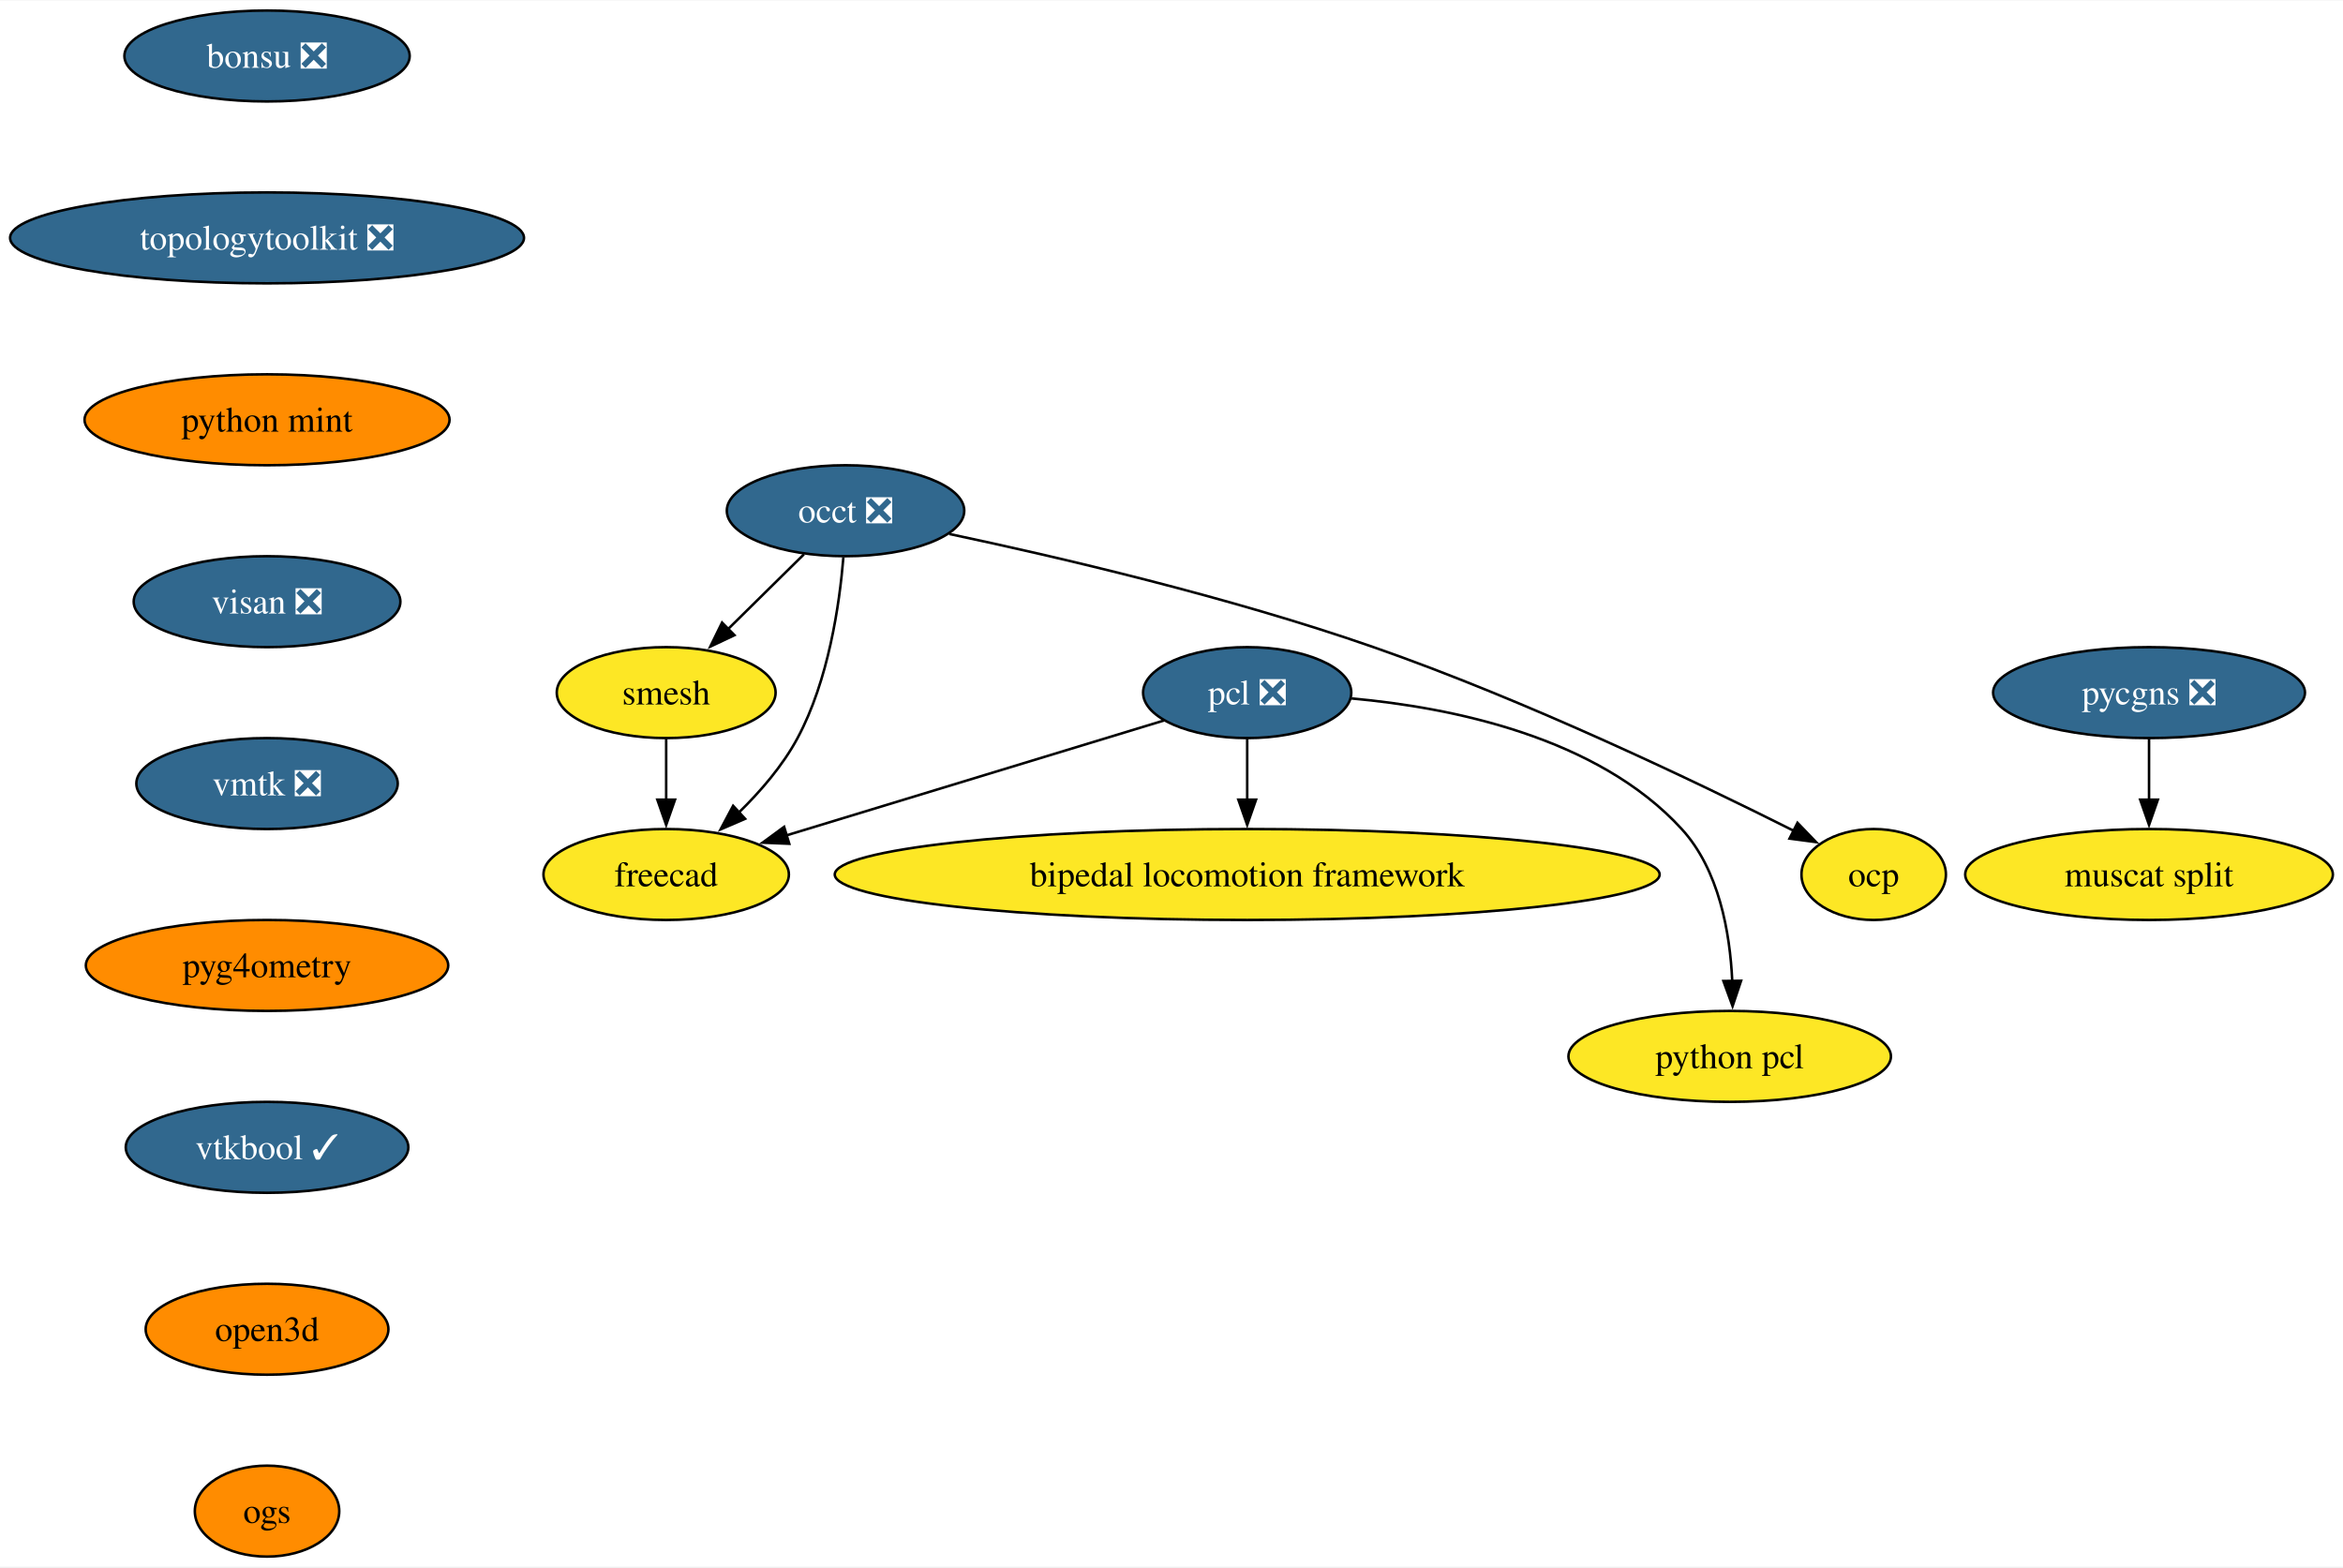
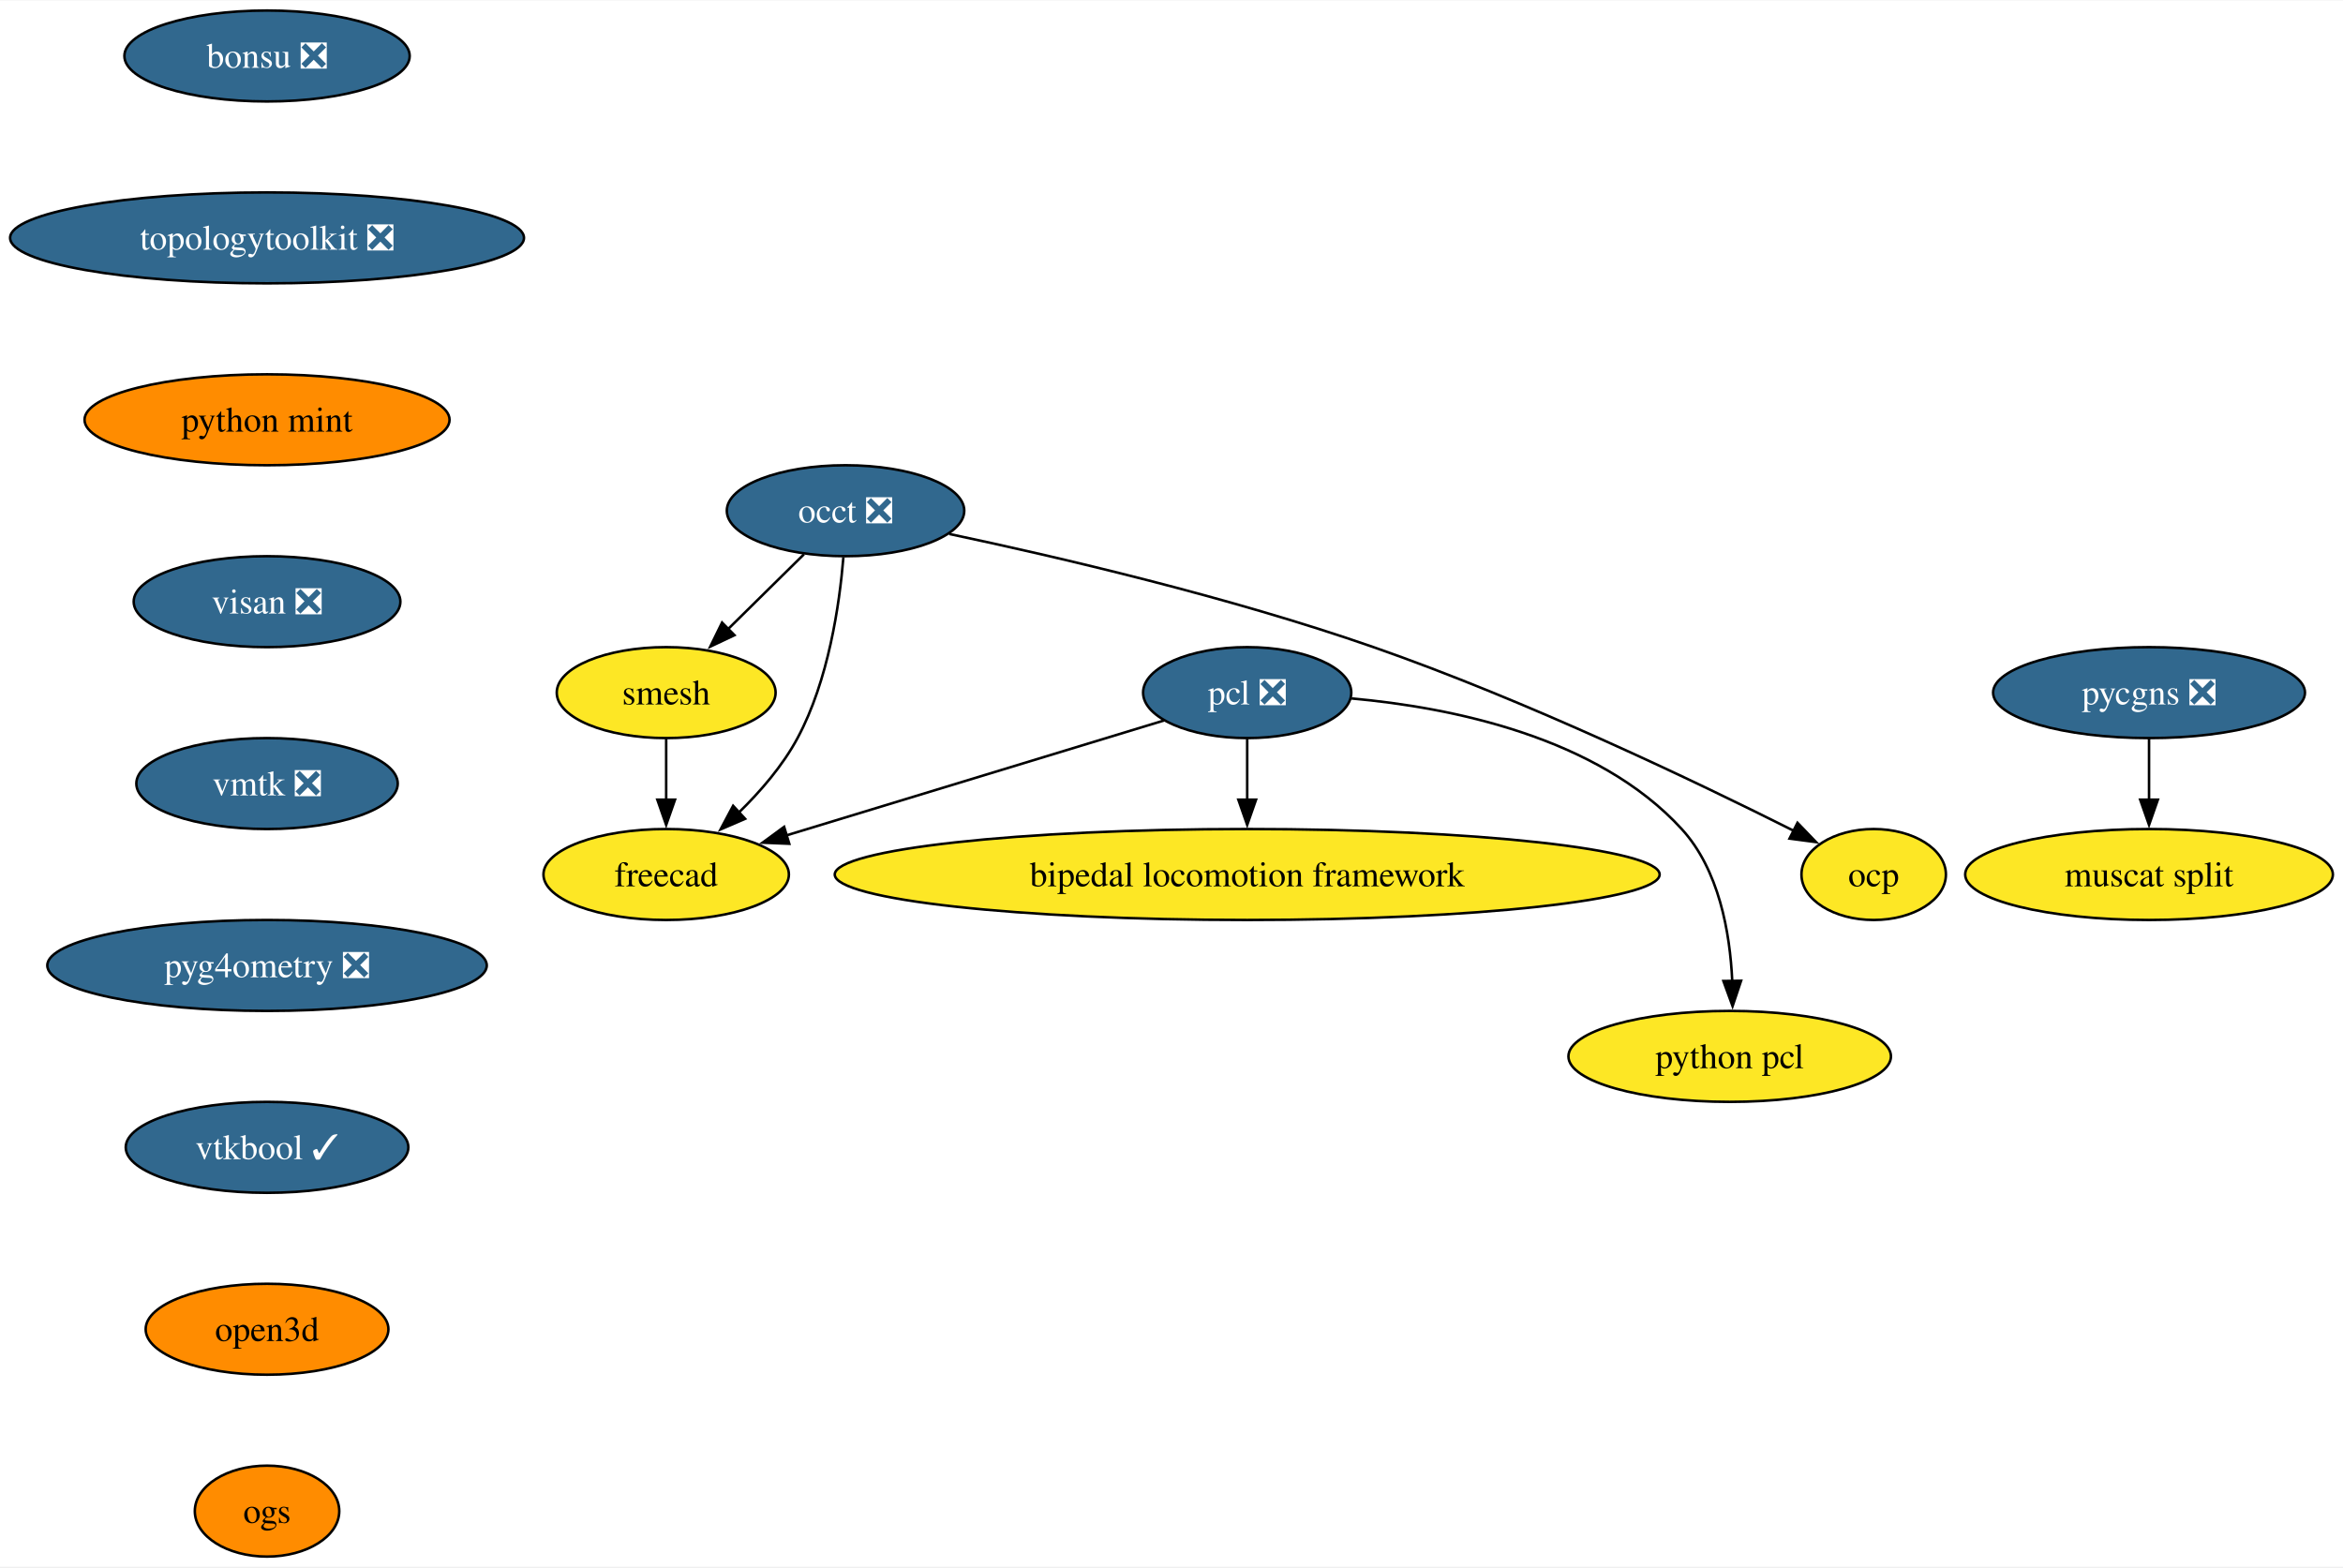
<svg xmlns="http://www.w3.org/2000/svg" xmlns:xlink="http://www.w3.org/1999/xlink" width="927pt" height="620pt" viewBox="0.00 0.00 927.49 620.00">
  <g id="graph0" class="graph" transform="scale(1 1) rotate(0) translate(4 616)">
    <polygon fill="white" stroke="none" points="-4,4 -4,-616 923.49,-616 923.49,4 -4,4" />
    <g id="node1" class="node">
      <g id="a_node1">
        <a xlink:href="https://github.com/conda-forge/occt-feedstock/pull/125" xlink:title="occt ❎">
          <ellipse fill="#31688e" stroke="black" cx="330.71" cy="-414" rx="47" ry="18" />
          <text text-anchor="middle" x="330.71" y="-409.32" font-family="Times,serif" font-size="14.00" fill="white">occt ❎</text>
        </a>
      </g>
    </g>
    <g id="node2" class="node">
      <g id="a_node2">
        <a xlink:href="https://github.com/conda-forge/smesh-feedstock" xlink:title="smesh">
          <ellipse fill="#fde725" stroke="black" cx="259.71" cy="-342" rx="43.32" ry="18" />
          <text text-anchor="middle" x="259.71" y="-337.32" font-family="Times,serif" font-size="14.00">smesh</text>
        </a>
      </g>
    </g>
    <g id="edge1" class="edge">
      <path fill="none" stroke="black" d="M314.25,-396.76C305.29,-387.93 294.03,-376.83 284.07,-367.01" />
      <polygon fill="black" stroke="black" points="286.75,-364.74 277.17,-360.21 281.83,-369.72 286.75,-364.74" />
    </g>
    <g id="node3" class="node">
      <g id="a_node3">
        <a xlink:href="https://github.com/conda-forge/freecad-feedstock" xlink:title="freecad">
          <ellipse fill="#fde725" stroke="black" cx="259.71" cy="-270" rx="48.58" ry="18" />
          <text text-anchor="middle" x="259.71" y="-265.32" font-family="Times,serif" font-size="14.00">freecad</text>
        </a>
      </g>
    </g>
    <g id="edge2" class="edge">
      <path fill="none" stroke="black" d="M329.87,-395.62C328.33,-376.93 323.98,-346.82 311.71,-324 305.84,-313.07 297.04,-302.87 288.33,-294.39" />
      <polygon fill="black" stroke="black" points="290.96,-292.05 281.23,-287.85 286.21,-297.2 290.96,-292.05" />
    </g>
    <g id="node4" class="node">
      <g id="a_node4">
        <a xlink:href="https://github.com/conda-forge/ocp-feedstock" xlink:title="ocp">
          <ellipse fill="#fde725" stroke="black" cx="737.71" cy="-270" rx="28.59" ry="18" />
          <text text-anchor="middle" x="737.71" y="-265.32" font-family="Times,serif" font-size="14.00">ocp</text>
        </a>
      </g>
    </g>
    <g id="edge3" class="edge">
      <path fill="none" stroke="black" d="M371.79,-404.8C414.39,-395.78 482.63,-379.9 539.71,-360 600.22,-338.91 667.69,-306.58 706.19,-287.24" />
      <polygon fill="black" stroke="black" points="707.55,-290.47 714.9,-282.83 704.39,-284.22 707.55,-290.47" />
    </g>
    <g id="edge4" class="edge">
      <path fill="none" stroke="black" d="M259.71,-323.7C259.71,-316.41 259.71,-307.73 259.71,-299.54" />
      <polygon fill="black" stroke="black" points="263.21,-299.62 259.71,-289.62 256.21,-299.62 263.21,-299.62" />
    </g>
    <g id="node5" class="node">
      <g id="a_node5">
        <a xlink:href="https://github.com/conda-forge/pcl-feedstock/pull/82" xlink:title="pcl ❎">
          <ellipse fill="#31688e" stroke="black" cx="489.71" cy="-342" rx="41.21" ry="18" />
          <text text-anchor="middle" x="489.71" y="-337.32" font-family="Times,serif" font-size="14.00" fill="white">pcl ❎</text>
        </a>
      </g>
    </g>
    <g id="edge5" class="edge">
      <path fill="none" stroke="black" d="M456.76,-330.97C417.6,-319.05 351.95,-299.07 307.28,-285.48" />
      <polygon fill="black" stroke="black" points="308.44,-282.17 297.86,-282.61 306.4,-288.87 308.44,-282.17" />
    </g>
    <g id="node6" class="node">
      <g id="a_node6">
        <a xlink:href="https://github.com/conda-forge/bipedal-locomotion-framework-feedstock" xlink:title="bipedal locomotion framework">
          <ellipse fill="#fde725" stroke="black" cx="489.71" cy="-270" rx="163.27" ry="18" />
          <text text-anchor="middle" x="489.71" y="-265.32" font-family="Times,serif" font-size="14.00">bipedal locomotion framework</text>
        </a>
      </g>
    </g>
    <g id="edge6" class="edge">
      <path fill="none" stroke="black" d="M489.71,-323.7C489.71,-316.41 489.71,-307.73 489.71,-299.54" />
      <polygon fill="black" stroke="black" points="493.21,-299.62 489.71,-289.62 486.21,-299.62 493.21,-299.62" />
    </g>
    <g id="node7" class="node">
      <g id="a_node7">
        <a xlink:href="https://github.com/conda-forge/python-pcl-feedstock" xlink:title="python pcl">
          <ellipse fill="#fde725" stroke="black" cx="680.71" cy="-198" rx="63.84" ry="18" />
          <text text-anchor="middle" x="680.71" y="-193.32" font-family="Times,serif" font-size="14.00">python pcl</text>
        </a>
      </g>
    </g>
    <g id="edge7" class="edge">
      <path fill="none" stroke="black" d="M531.01,-339.69C570.31,-336.15 628.28,-324.54 661.71,-288 676.48,-271.86 680.83,-247.14 681.72,-227.85" />
      <polygon fill="black" stroke="black" points="685.22,-227.94 681.85,-217.89 678.22,-227.84 685.22,-227.94" />
    </g>
    <g id="node8" class="node">
      <g id="a_node8">
        <a xlink:href="https://github.com/conda-forge/bonsu-feedstock/pull/82" xlink:title="bonsu ❎">
          <ellipse fill="#31688e" stroke="black" cx="101.71" cy="-594" rx="56.47" ry="18" />
          <text text-anchor="middle" x="101.71" y="-589.33" font-family="Times,serif" font-size="14.00" fill="white">bonsu ❎</text>
        </a>
      </g>
    </g>
    <g id="node9" class="node">
      <g id="a_node9">
        <a xlink:href="https://github.com/conda-forge/topologytoolkit-feedstock/pull/75" xlink:title="topologytoolkit ❎">
          <ellipse fill="#31688e" stroke="black" cx="101.71" cy="-522" rx="101.71" ry="18" />
          <text text-anchor="middle" x="101.71" y="-517.33" font-family="Times,serif" font-size="14.00" fill="white">topologytoolkit ❎</text>
        </a>
      </g>
    </g>
    <g id="node10" class="node">
      <g id="a_node10">
        <a xlink:href="https://github.com/conda-forge/python-mint-feedstock" xlink:title="python mint">
          <ellipse fill="#ff8c00" stroke="black" cx="101.71" cy="-450" rx="72.25" ry="18" />
          <text text-anchor="middle" x="101.71" y="-445.32" font-family="Times,serif" font-size="14.00">python mint</text>
        </a>
      </g>
    </g>
    <g id="node11" class="node">
      <g id="a_node11">
        <a xlink:href="https://github.com/conda-forge/visan-feedstock/pull/30" xlink:title="visan ❎">
          <ellipse fill="#31688e" stroke="black" cx="101.71" cy="-378" rx="52.79" ry="18" />
          <text text-anchor="middle" x="101.71" y="-373.32" font-family="Times,serif" font-size="14.00" fill="white">visan ❎</text>
        </a>
      </g>
    </g>
    <g id="node14" class="node">
      <g id="a_node14">
        <a xlink:href="https://github.com/conda-forge/vmtk-feedstock/pull/32" xlink:title="vmtk ❎">
          <ellipse fill="#31688e" stroke="black" cx="101.71" cy="-306" rx="51.74" ry="18" />
          <text text-anchor="middle" x="101.71" y="-301.32" font-family="Times,serif" font-size="14.00" fill="white">vmtk ❎</text>
        </a>
      </g>
    </g>
    <g id="node12" class="node">
      <g id="a_node12">
        <a xlink:href="https://github.com/conda-forge/pycgns-feedstock/pull/44" xlink:title="pycgns ❎">
          <ellipse fill="#31688e" stroke="black" cx="846.71" cy="-342" rx="61.73" ry="18" />
          <text text-anchor="middle" x="846.71" y="-337.32" font-family="Times,serif" font-size="14.00" fill="white">pycgns ❎</text>
        </a>
      </g>
    </g>
    <g id="node13" class="node">
      <g id="a_node13">
        <a xlink:href="https://github.com/conda-forge/muscat-split-feedstock" xlink:title="muscat split">
          <ellipse fill="#fde725" stroke="black" cx="846.71" cy="-270" rx="72.78" ry="18" />
          <text text-anchor="middle" x="846.71" y="-265.32" font-family="Times,serif" font-size="14.00">muscat split</text>
        </a>
      </g>
    </g>
    <g id="edge11" class="edge">
      <path fill="none" stroke="black" d="M846.71,-323.7C846.71,-316.41 846.71,-307.73 846.71,-299.54" />
      <polygon fill="black" stroke="black" points="850.21,-299.62 846.71,-289.62 843.21,-299.62 850.21,-299.62" />
    </g>
    <g id="node15" class="node">
      <g id="a_node15">
-         <a xlink:href="https://github.com/conda-forge/pyg4ometry-feedstock" xlink:title="pyg4ometry">
-           <ellipse fill="#ff8c00" stroke="black" cx="101.71" cy="-234" rx="71.73" ry="18" />
-           <text text-anchor="middle" x="101.71" y="-229.32" font-family="Times,serif" font-size="14.00">pyg4ometry</text>
+         <a xlink:href="https://github.com/conda-forge/pyg4ometry-feedstock/pull/21" xlink:title="pyg4ometry ❎">
+           <ellipse fill="#31688e" stroke="black" cx="101.71" cy="-234" rx="86.98" ry="18" />
+           <text text-anchor="middle" x="101.71" y="-229.32" font-family="Times,serif" font-size="14.00" fill="white">pyg4ometry ❎</text>
        </a>
      </g>
    </g>
    <g id="node16" class="node">
      <g id="a_node16">
        <a xlink:href="https://github.com/conda-forge/vtkbool-feedstock/pull/17" xlink:title="vtkbool ✓">
          <ellipse fill="#31688e" stroke="black" cx="101.71" cy="-162" rx="55.94" ry="18" />
          <text text-anchor="middle" x="101.71" y="-157.32" font-family="Times,serif" font-size="14.00" fill="white">vtkbool ✓</text>
        </a>
      </g>
    </g>
    <g id="node17" class="node">
      <g id="a_node17">
        <a xlink:href="https://github.com/conda-forge/open3d-feedstock" xlink:title="open3d">
          <ellipse fill="#ff8c00" stroke="black" cx="101.71" cy="-90" rx="48.05" ry="18" />
          <text text-anchor="middle" x="101.71" y="-85.33" font-family="Times,serif" font-size="14.00">open3d</text>
        </a>
      </g>
    </g>
    <g id="node18" class="node">
      <g id="a_node18">
        <a xlink:href="https://github.com/conda-forge/ogs-feedstock" xlink:title="ogs">
          <ellipse fill="#ff8c00" stroke="black" cx="101.71" cy="-18" rx="28.59" ry="18" />
          <text text-anchor="middle" x="101.71" y="-13.32" font-family="Times,serif" font-size="14.00">ogs</text>
        </a>
      </g>
    </g>
  </g>
</svg>
